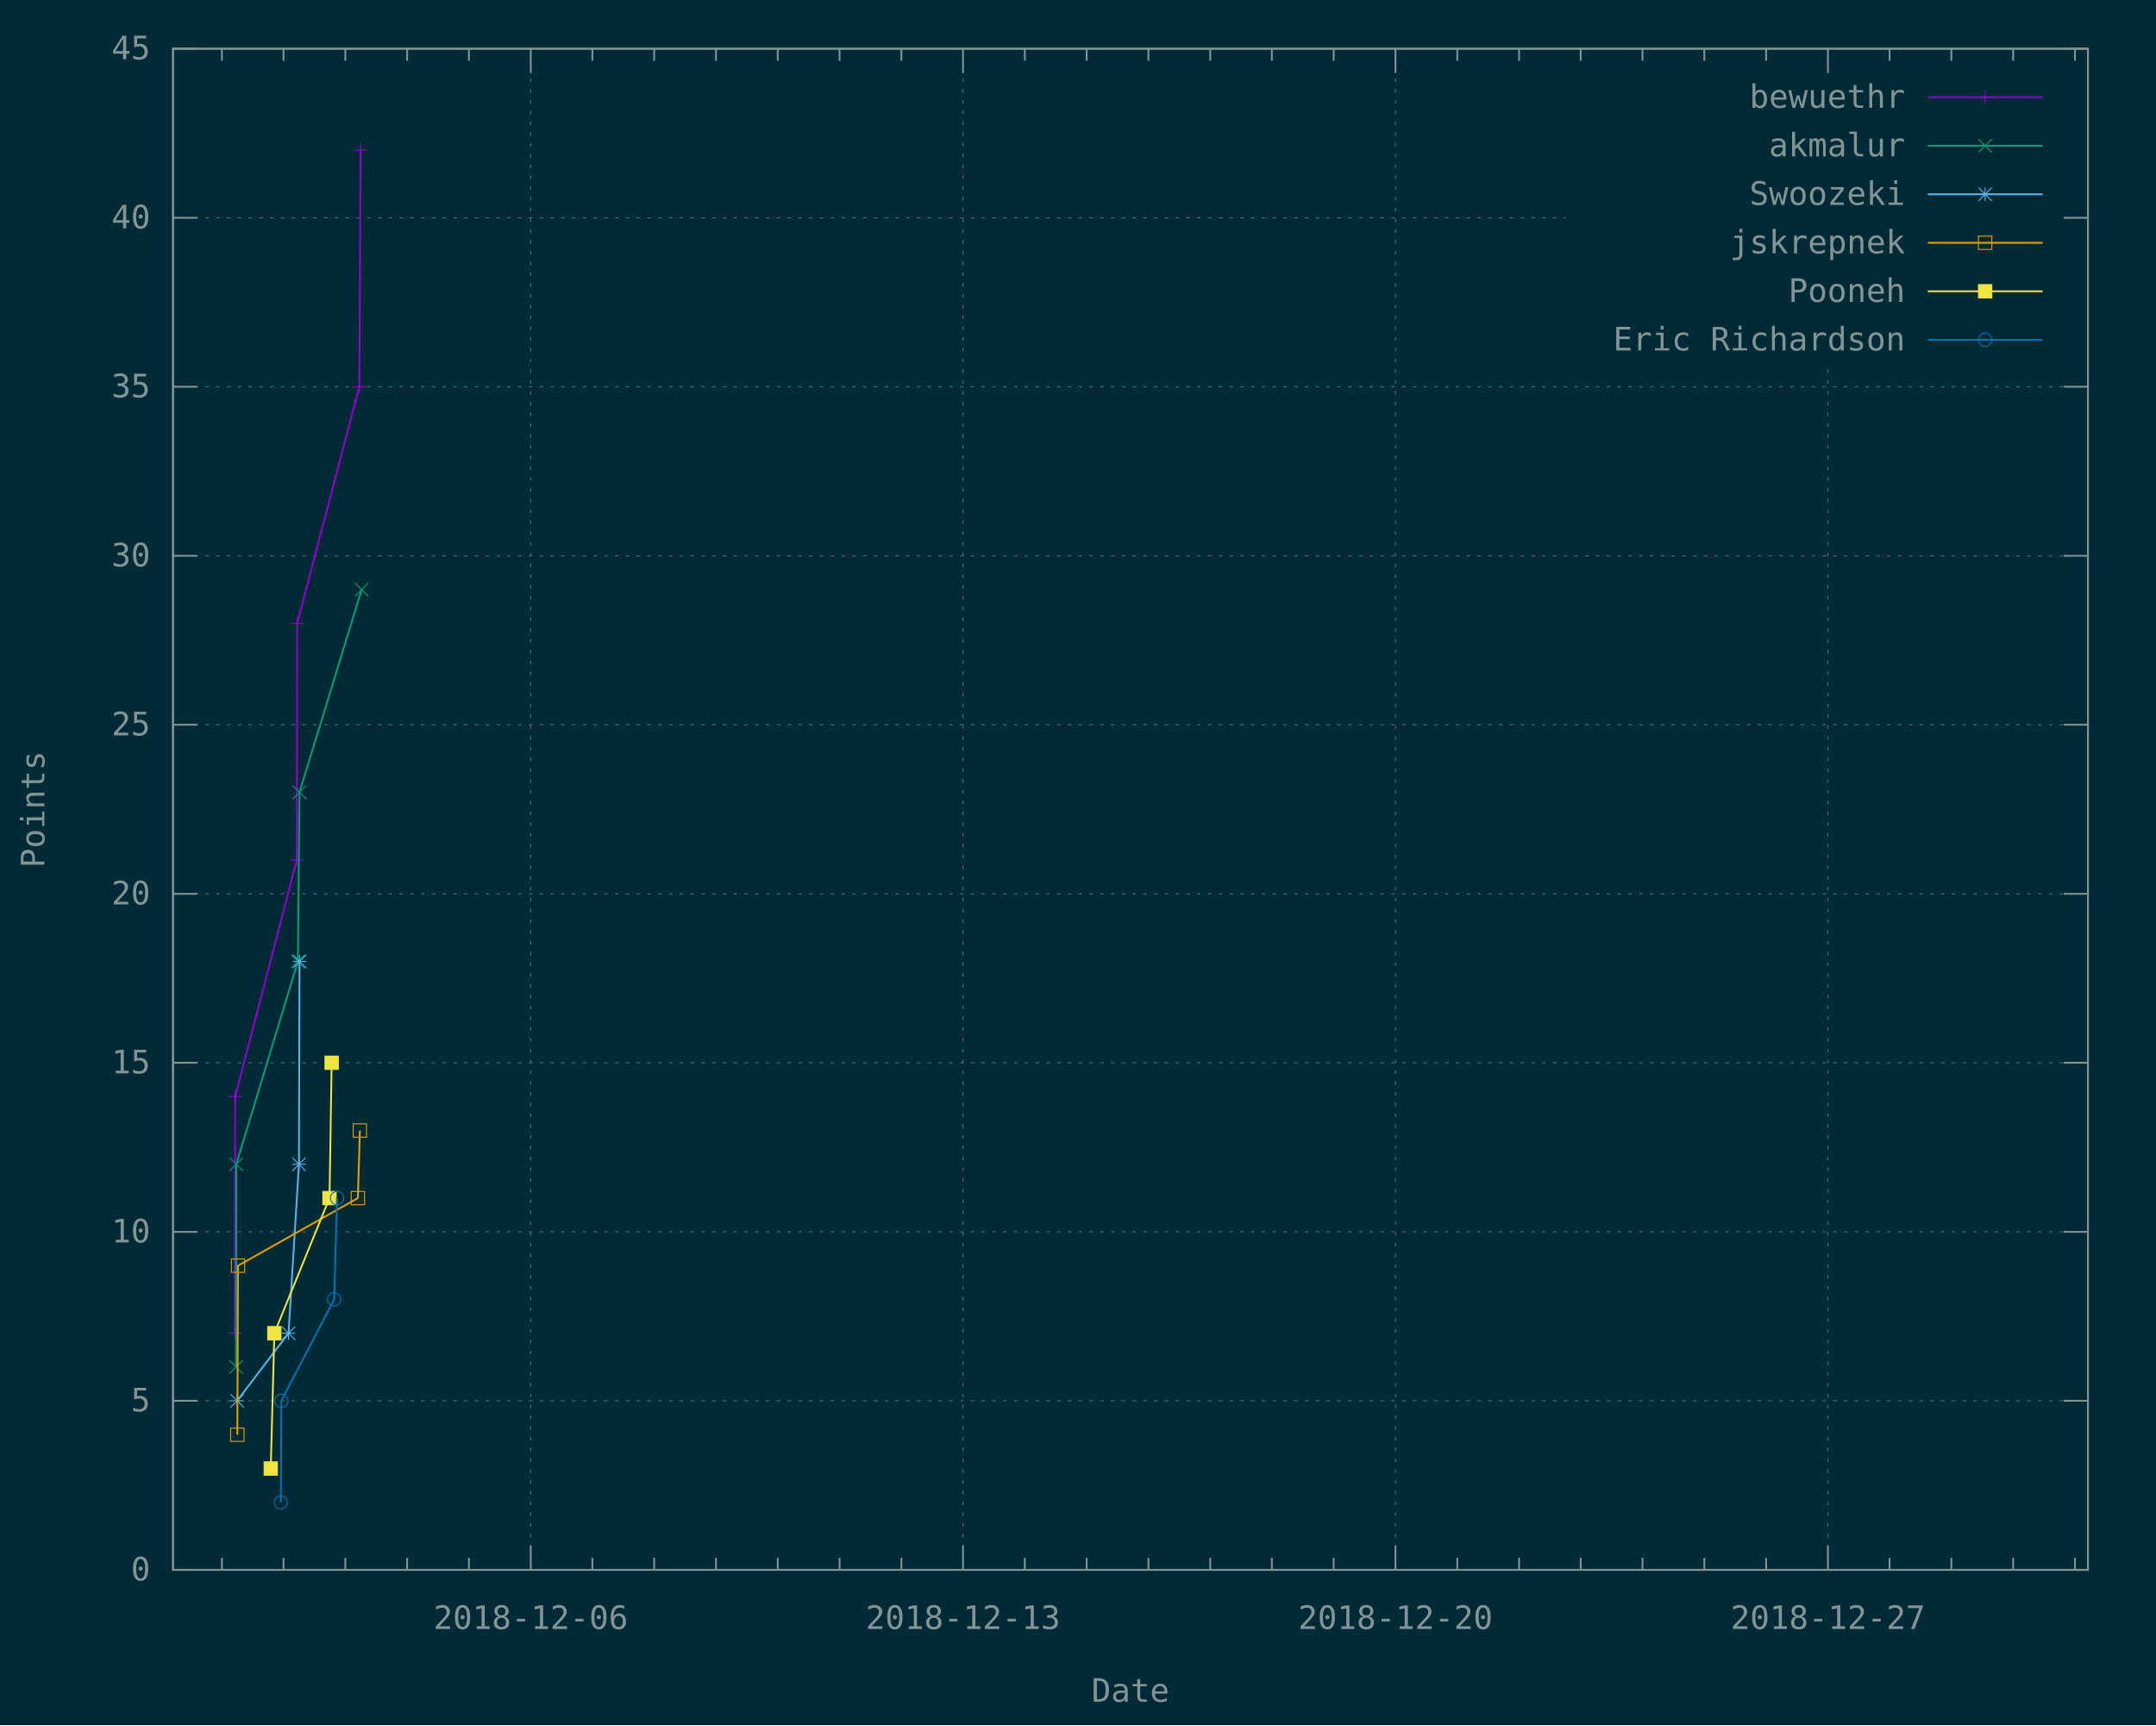
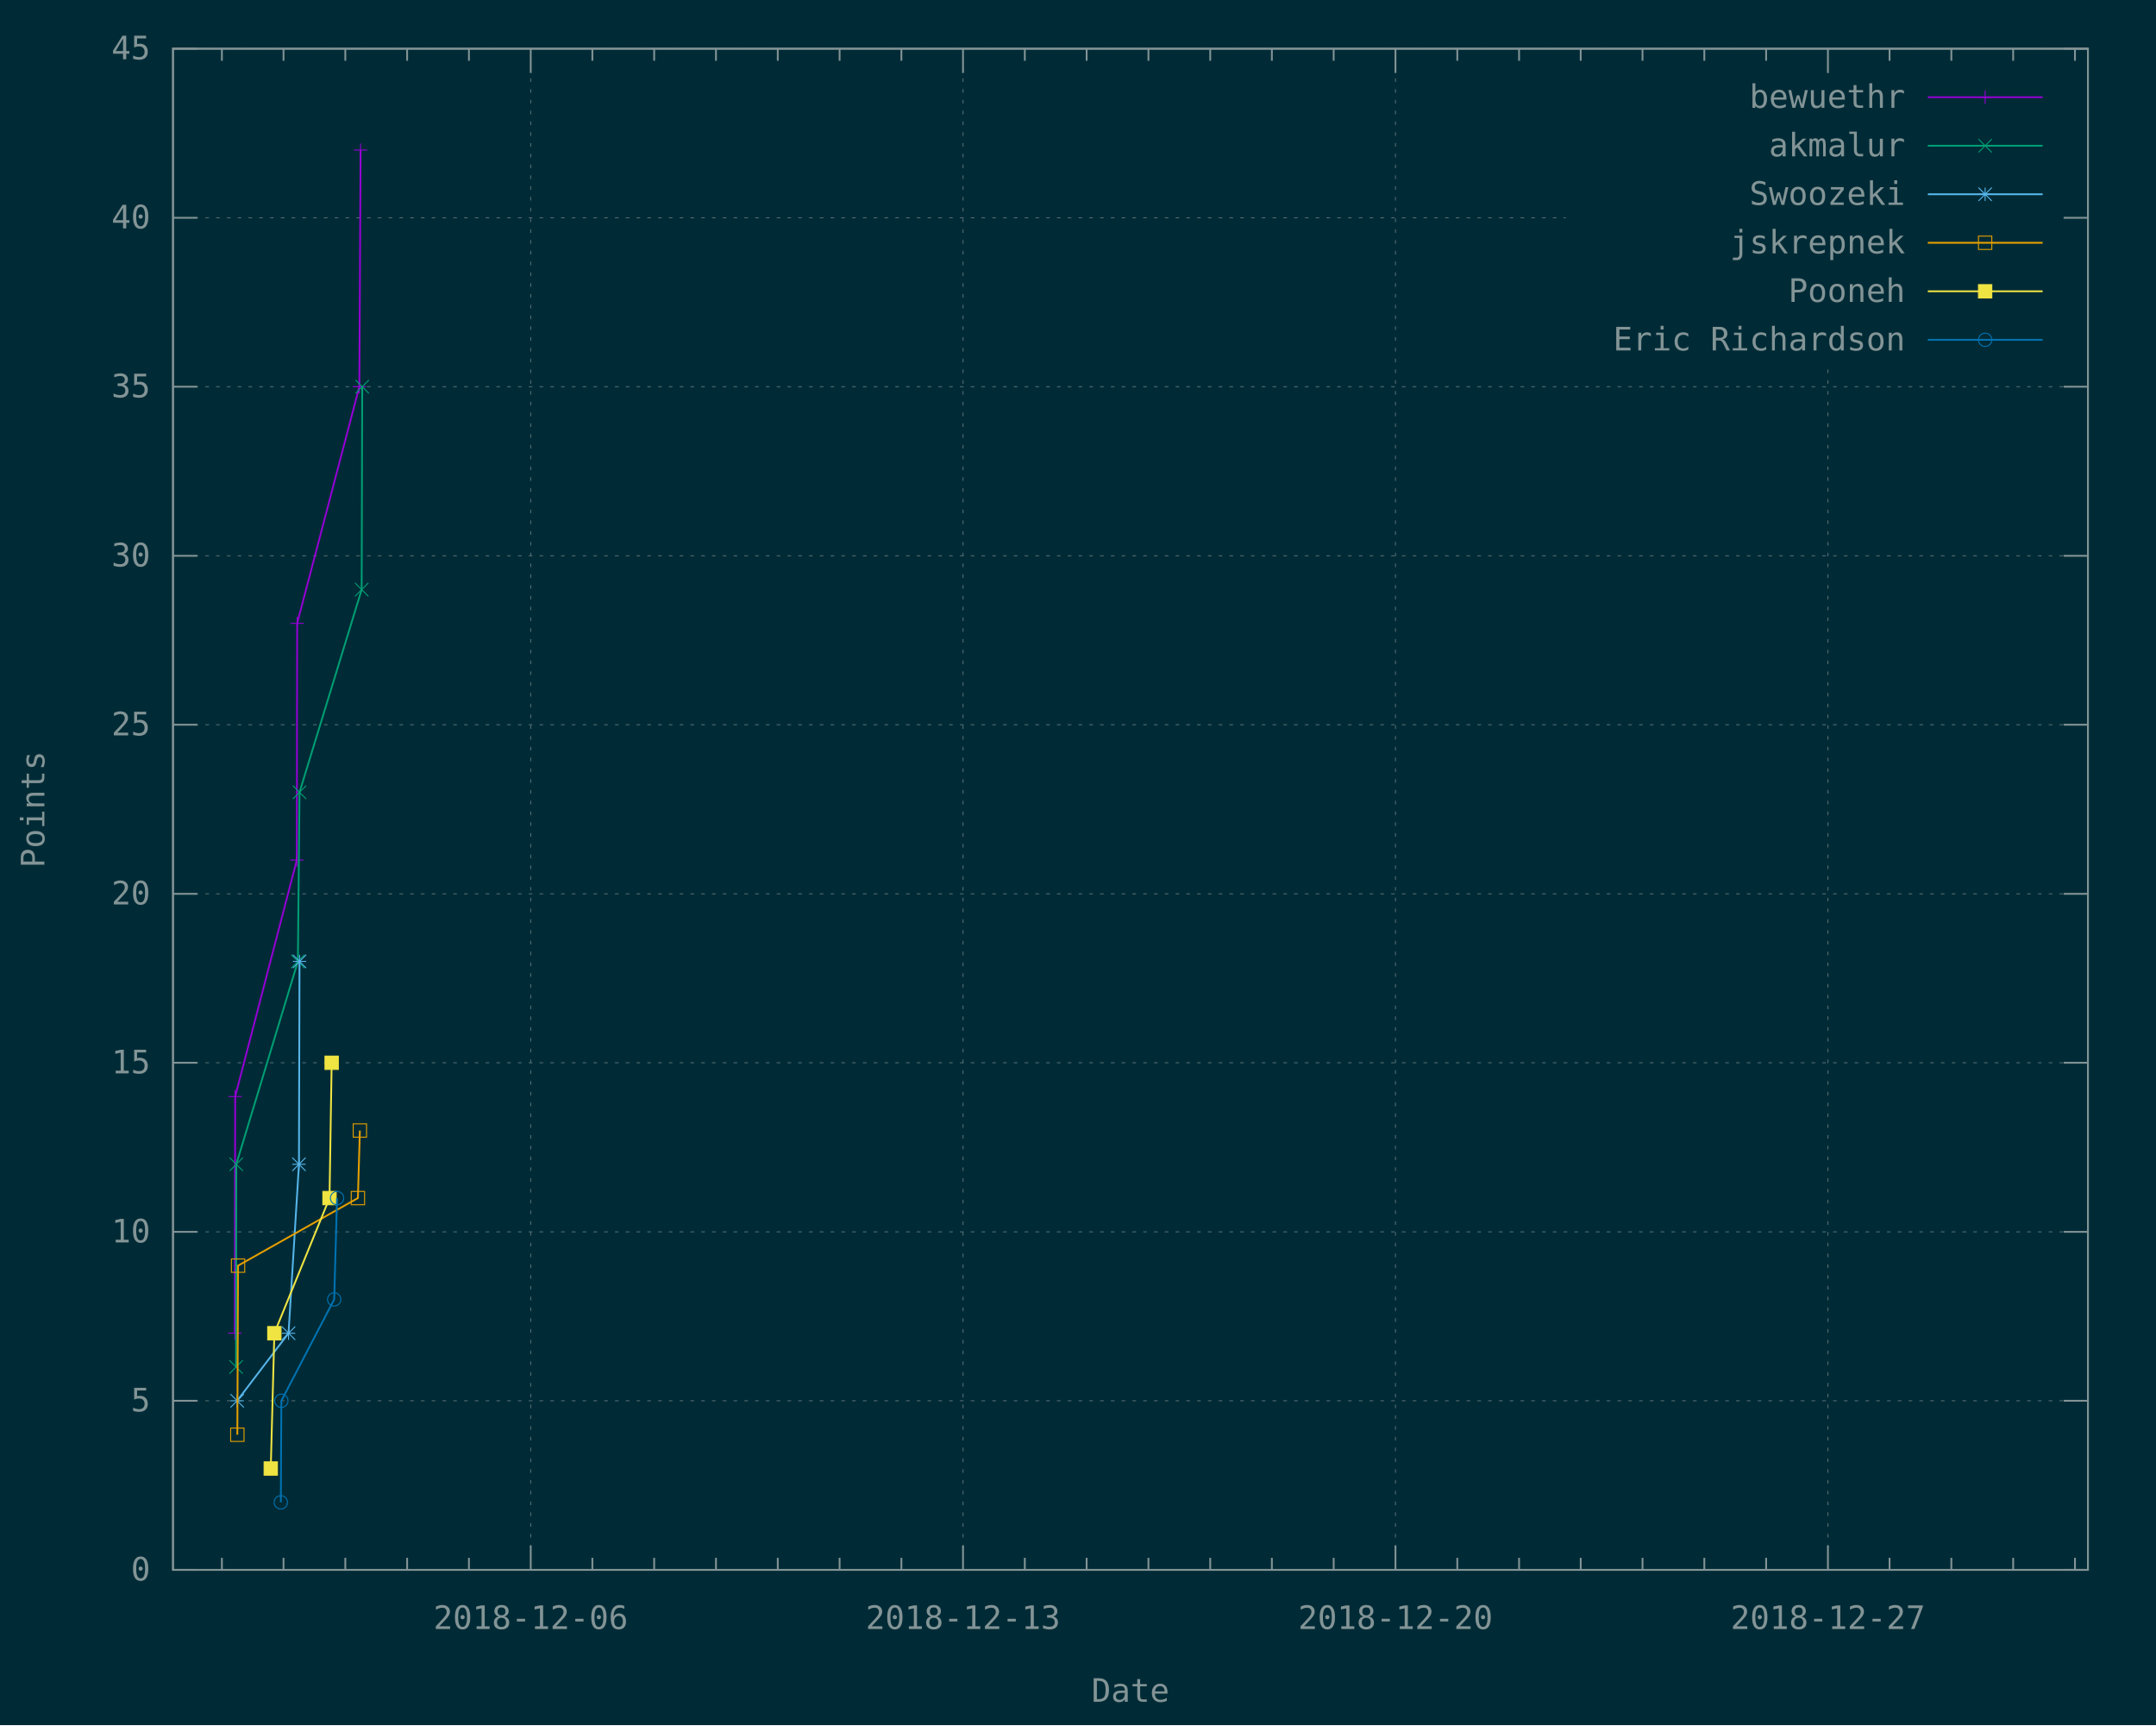
<svg xmlns="http://www.w3.org/2000/svg" xmlns:xlink="http://www.w3.org/1999/xlink" width="1200" height="960" viewBox="0 0 1200 960">
  <g id="gnuplot_canvas">
    <rect x="0" y="0" width="1200" height="960" fill="#002b36" />
    <defs>
      <circle id="gpDot" r="0.5" stroke-width="0.5" />
      <path id="gpPt0" stroke-width="0.148" stroke="currentColor" d="M-1,0 h2 M0,-1 v2" />
      <path id="gpPt1" stroke-width="0.148" stroke="currentColor" d="M-1,-1 L1,1 M1,-1 L-1,1" />
      <path id="gpPt2" stroke-width="0.148" stroke="currentColor" d="M-1,0 L1,0 M0,-1 L0,1 M-1,-1 L1,1 M-1,1 L1,-1" />
      <rect id="gpPt3" stroke-width="0.148" stroke="currentColor" x="-1" y="-1" width="2" height="2" />
      <rect id="gpPt4" stroke-width="0.148" stroke="currentColor" fill="currentColor" x="-1" y="-1" width="2" height="2" />
      <circle id="gpPt5" stroke-width="0.148" stroke="currentColor" cx="0" cy="0" r="1" />
      <use xlink:href="#gpPt5" id="gpPt6" fill="currentColor" stroke="none" />
      <path id="gpPt7" stroke-width="0.148" stroke="currentColor" d="M0,-1.33 L-1.33,0.67 L1.33,0.67 z" />
      <use xlink:href="#gpPt7" id="gpPt8" fill="currentColor" stroke="none" />
      <use xlink:href="#gpPt7" id="gpPt9" stroke="currentColor" transform="rotate(180)" />
      <use xlink:href="#gpPt9" id="gpPt10" fill="currentColor" stroke="none" />
      <use xlink:href="#gpPt3" id="gpPt11" stroke="currentColor" transform="rotate(45)" />
      <use xlink:href="#gpPt11" id="gpPt12" fill="currentColor" stroke="none" />
      <path id="gpPt13" stroke-width="0.148" stroke="currentColor" d="M0,1.330 L1.265,0.411 L0.782,-1.067 L-0.782,-1.076 L-1.265,0.411 z" />
      <use xlink:href="#gpPt13" id="gpPt14" fill="currentColor" stroke="none" />
      <filter id="textbox" filterUnits="objectBoundingBox" x="0" y="0" height="1" width="1">
        <feFlood flood-color="#002B36" flood-opacity="1" result="bgnd" />
        <feComposite in="SourceGraphic" in2="bgnd" operator="atop" />
      </filter>
      <filter id="greybox" filterUnits="objectBoundingBox" x="0" y="0" height="1" width="1">
        <feFlood flood-color="lightgrey" flood-opacity="1" result="grey" />
        <feComposite in="SourceGraphic" in2="grey" operator="atop" />
      </filter>
    </defs>
    <g fill="none" color="#002B36" stroke="currentColor" stroke-width="1.00" stroke-linecap="butt" stroke-linejoin="miter">
</g>
    <g fill="none" color="black" stroke="currentColor" stroke-width="1.00" stroke-linecap="butt" stroke-linejoin="miter">
</g>
    <g fill="none" color="black" stroke="rgb(131, 148, 150)" stroke-width="0.50" stroke-linecap="butt" stroke-linejoin="miter">
</g>
    <g fill="none" color="gray" stroke="currentColor" stroke-width="0.50" stroke-linecap="butt" stroke-linejoin="miter">
      <path stroke="rgb( 88, 110, 117)" stroke-dasharray="2,4" class="gridline" d="M96.3,873.6 L1162.1,873.6  " />
    </g>
    <g fill="none" color="gray" stroke="rgb( 88, 110, 117)" stroke-width="1.00" stroke-linecap="butt" stroke-linejoin="miter">
</g>
    <g fill="none" color="black" stroke="currentColor" stroke-width="1.00" stroke-linecap="butt" stroke-linejoin="miter">
      <path stroke="rgb(131, 148, 150)" d="M96.3,873.6 L109.8,873.6 M1162.1,873.6 L1148.6,873.6  " />
      <g transform="translate(83.7,879.5)" stroke="none" fill="rgb(131,148,150)" font-family="Inconsolata" font-size="18.00" text-anchor="end">
        <text>
          <tspan font-family="Inconsolata"> 0</tspan>
        </text>
      </g>
    </g>
    <g fill="none" color="black" stroke="currentColor" stroke-width="1.00" stroke-linecap="butt" stroke-linejoin="miter">
</g>
    <g fill="none" color="black" stroke="rgb(131, 148, 150)" stroke-width="0.50" stroke-linecap="butt" stroke-linejoin="miter">
</g>
    <g fill="none" color="gray" stroke="currentColor" stroke-width="0.50" stroke-linecap="butt" stroke-linejoin="miter">
      <path stroke="rgb( 88, 110, 117)" stroke-dasharray="2,4" class="gridline" d="M96.3,779.5 L1162.1,779.5  " />
    </g>
    <g fill="none" color="gray" stroke="rgb( 88, 110, 117)" stroke-width="1.00" stroke-linecap="butt" stroke-linejoin="miter">
</g>
    <g fill="none" color="black" stroke="currentColor" stroke-width="1.00" stroke-linecap="butt" stroke-linejoin="miter">
      <path stroke="rgb(131, 148, 150)" d="M96.3,779.5 L109.8,779.5 M1162.1,779.5 L1148.6,779.5  " />
      <g transform="translate(83.7,785.4)" stroke="none" fill="rgb(131,148,150)" font-family="Inconsolata" font-size="18.00" text-anchor="end">
        <text>
          <tspan font-family="Inconsolata"> 5</tspan>
        </text>
      </g>
    </g>
    <g fill="none" color="black" stroke="currentColor" stroke-width="1.00" stroke-linecap="butt" stroke-linejoin="miter">
</g>
    <g fill="none" color="black" stroke="rgb(131, 148, 150)" stroke-width="0.50" stroke-linecap="butt" stroke-linejoin="miter">
</g>
    <g fill="none" color="gray" stroke="currentColor" stroke-width="0.50" stroke-linecap="butt" stroke-linejoin="miter">
      <path stroke="rgb( 88, 110, 117)" stroke-dasharray="2,4" class="gridline" d="M96.3,685.5 L1162.1,685.5  " />
    </g>
    <g fill="none" color="gray" stroke="rgb( 88, 110, 117)" stroke-width="1.00" stroke-linecap="butt" stroke-linejoin="miter">
</g>
    <g fill="none" color="black" stroke="currentColor" stroke-width="1.00" stroke-linecap="butt" stroke-linejoin="miter">
      <path stroke="rgb(131, 148, 150)" d="M96.3,685.5 L109.8,685.5 M1162.1,685.5 L1148.6,685.5  " />
      <g transform="translate(83.7,691.4)" stroke="none" fill="rgb(131,148,150)" font-family="Inconsolata" font-size="18.00" text-anchor="end">
        <text>
          <tspan font-family="Inconsolata"> 10</tspan>
        </text>
      </g>
    </g>
    <g fill="none" color="black" stroke="currentColor" stroke-width="1.00" stroke-linecap="butt" stroke-linejoin="miter">
</g>
    <g fill="none" color="black" stroke="rgb(131, 148, 150)" stroke-width="0.50" stroke-linecap="butt" stroke-linejoin="miter">
</g>
    <g fill="none" color="gray" stroke="currentColor" stroke-width="0.50" stroke-linecap="butt" stroke-linejoin="miter">
      <path stroke="rgb( 88, 110, 117)" stroke-dasharray="2,4" class="gridline" d="M96.3,591.4 L1162.1,591.4  " />
    </g>
    <g fill="none" color="gray" stroke="rgb( 88, 110, 117)" stroke-width="1.00" stroke-linecap="butt" stroke-linejoin="miter">
</g>
    <g fill="none" color="black" stroke="currentColor" stroke-width="1.00" stroke-linecap="butt" stroke-linejoin="miter">
      <path stroke="rgb(131, 148, 150)" d="M96.3,591.4 L109.8,591.4 M1162.1,591.4 L1148.6,591.4  " />
      <g transform="translate(83.7,597.3)" stroke="none" fill="rgb(131,148,150)" font-family="Inconsolata" font-size="18.00" text-anchor="end">
        <text>
          <tspan font-family="Inconsolata"> 15</tspan>
        </text>
      </g>
    </g>
    <g fill="none" color="black" stroke="currentColor" stroke-width="1.00" stroke-linecap="butt" stroke-linejoin="miter">
</g>
    <g fill="none" color="black" stroke="rgb(131, 148, 150)" stroke-width="0.50" stroke-linecap="butt" stroke-linejoin="miter">
</g>
    <g fill="none" color="gray" stroke="currentColor" stroke-width="0.50" stroke-linecap="butt" stroke-linejoin="miter">
      <path stroke="rgb( 88, 110, 117)" stroke-dasharray="2,4" class="gridline" d="M96.3,497.4 L1162.1,497.4  " />
    </g>
    <g fill="none" color="gray" stroke="rgb( 88, 110, 117)" stroke-width="1.00" stroke-linecap="butt" stroke-linejoin="miter">
</g>
    <g fill="none" color="black" stroke="currentColor" stroke-width="1.00" stroke-linecap="butt" stroke-linejoin="miter">
      <path stroke="rgb(131, 148, 150)" d="M96.3,497.4 L109.8,497.4 M1162.1,497.4 L1148.6,497.4  " />
      <g transform="translate(83.7,503.3)" stroke="none" fill="rgb(131,148,150)" font-family="Inconsolata" font-size="18.00" text-anchor="end">
        <text>
          <tspan font-family="Inconsolata"> 20</tspan>
        </text>
      </g>
    </g>
    <g fill="none" color="black" stroke="currentColor" stroke-width="1.00" stroke-linecap="butt" stroke-linejoin="miter">
</g>
    <g fill="none" color="black" stroke="rgb(131, 148, 150)" stroke-width="0.50" stroke-linecap="butt" stroke-linejoin="miter">
</g>
    <g fill="none" color="gray" stroke="currentColor" stroke-width="0.50" stroke-linecap="butt" stroke-linejoin="miter">
      <path stroke="rgb( 88, 110, 117)" stroke-dasharray="2,4" class="gridline" d="M96.3,403.3 L1162.1,403.3  " />
    </g>
    <g fill="none" color="gray" stroke="rgb( 88, 110, 117)" stroke-width="1.00" stroke-linecap="butt" stroke-linejoin="miter">
</g>
    <g fill="none" color="black" stroke="currentColor" stroke-width="1.00" stroke-linecap="butt" stroke-linejoin="miter">
      <path stroke="rgb(131, 148, 150)" d="M96.3,403.3 L109.8,403.3 M1162.1,403.3 L1148.6,403.3  " />
      <g transform="translate(83.7,409.2)" stroke="none" fill="rgb(131,148,150)" font-family="Inconsolata" font-size="18.00" text-anchor="end">
        <text>
          <tspan font-family="Inconsolata"> 25</tspan>
        </text>
      </g>
    </g>
    <g fill="none" color="black" stroke="currentColor" stroke-width="1.00" stroke-linecap="butt" stroke-linejoin="miter">
</g>
    <g fill="none" color="black" stroke="rgb(131, 148, 150)" stroke-width="0.50" stroke-linecap="butt" stroke-linejoin="miter">
</g>
    <g fill="none" color="gray" stroke="currentColor" stroke-width="0.50" stroke-linecap="butt" stroke-linejoin="miter">
      <path stroke="rgb( 88, 110, 117)" stroke-dasharray="2,4" class="gridline" d="M96.3,309.3 L1162.1,309.3  " />
    </g>
    <g fill="none" color="gray" stroke="rgb( 88, 110, 117)" stroke-width="1.00" stroke-linecap="butt" stroke-linejoin="miter">
</g>
    <g fill="none" color="black" stroke="currentColor" stroke-width="1.00" stroke-linecap="butt" stroke-linejoin="miter">
      <path stroke="rgb(131, 148, 150)" d="M96.3,309.3 L109.8,309.3 M1162.1,309.3 L1148.6,309.3  " />
      <g transform="translate(83.7,315.2)" stroke="none" fill="rgb(131,148,150)" font-family="Inconsolata" font-size="18.00" text-anchor="end">
        <text>
          <tspan font-family="Inconsolata"> 30</tspan>
        </text>
      </g>
    </g>
    <g fill="none" color="black" stroke="currentColor" stroke-width="1.00" stroke-linecap="butt" stroke-linejoin="miter">
</g>
    <g fill="none" color="black" stroke="rgb(131, 148, 150)" stroke-width="0.50" stroke-linecap="butt" stroke-linejoin="miter">
</g>
    <g fill="none" color="gray" stroke="currentColor" stroke-width="0.50" stroke-linecap="butt" stroke-linejoin="miter">
      <path stroke="rgb( 88, 110, 117)" stroke-dasharray="2,4" class="gridline" d="M96.3,215.2 L1162.1,215.2  " />
    </g>
    <g fill="none" color="gray" stroke="rgb( 88, 110, 117)" stroke-width="1.00" stroke-linecap="butt" stroke-linejoin="miter">
</g>
    <g fill="none" color="black" stroke="currentColor" stroke-width="1.00" stroke-linecap="butt" stroke-linejoin="miter">
      <path stroke="rgb(131, 148, 150)" d="M96.3,215.2 L109.8,215.2 M1162.1,215.2 L1148.6,215.2  " />
      <g transform="translate(83.7,221.1)" stroke="none" fill="rgb(131,148,150)" font-family="Inconsolata" font-size="18.00" text-anchor="end">
        <text>
          <tspan font-family="Inconsolata"> 35</tspan>
        </text>
      </g>
    </g>
    <g fill="none" color="black" stroke="currentColor" stroke-width="1.00" stroke-linecap="butt" stroke-linejoin="miter">
</g>
    <g fill="none" color="black" stroke="rgb(131, 148, 150)" stroke-width="0.50" stroke-linecap="butt" stroke-linejoin="miter">
</g>
    <g fill="none" color="gray" stroke="currentColor" stroke-width="0.50" stroke-linecap="butt" stroke-linejoin="miter">
      <path stroke="rgb( 88, 110, 117)" stroke-dasharray="2,4" class="gridline" d="M96.3,121.2 L871.4,121.2 M1149.5,121.2 L1162.1,121.2  " />
    </g>
    <g fill="none" color="gray" stroke="rgb( 88, 110, 117)" stroke-width="1.00" stroke-linecap="butt" stroke-linejoin="miter">
</g>
    <g fill="none" color="black" stroke="currentColor" stroke-width="1.00" stroke-linecap="butt" stroke-linejoin="miter">
      <path stroke="rgb(131, 148, 150)" d="M96.3,121.2 L109.8,121.2 M1162.1,121.2 L1148.6,121.2  " />
      <g transform="translate(83.7,127.1)" stroke="none" fill="rgb(131,148,150)" font-family="Inconsolata" font-size="18.00" text-anchor="end">
        <text>
          <tspan font-family="Inconsolata"> 40</tspan>
        </text>
      </g>
    </g>
    <g fill="none" color="black" stroke="currentColor" stroke-width="1.00" stroke-linecap="butt" stroke-linejoin="miter">
</g>
    <g fill="none" color="black" stroke="rgb(131, 148, 150)" stroke-width="0.50" stroke-linecap="butt" stroke-linejoin="miter">
</g>
    <g fill="none" color="gray" stroke="currentColor" stroke-width="0.50" stroke-linecap="butt" stroke-linejoin="miter">
      <path stroke="rgb( 88, 110, 117)" stroke-dasharray="2,4" class="gridline" d="M96.3,27.1 L1162.1,27.1  " />
    </g>
    <g fill="none" color="gray" stroke="rgb( 88, 110, 117)" stroke-width="1.00" stroke-linecap="butt" stroke-linejoin="miter">
</g>
    <g fill="none" color="black" stroke="currentColor" stroke-width="1.00" stroke-linecap="butt" stroke-linejoin="miter">
      <path stroke="rgb(131, 148, 150)" d="M96.3,27.1 L109.8,27.1 M1162.1,27.1 L1148.6,27.1  " />
      <g transform="translate(83.7,33.0)" stroke="none" fill="rgb(131,148,150)" font-family="Inconsolata" font-size="18.00" text-anchor="end">
        <text>
          <tspan font-family="Inconsolata"> 45</tspan>
        </text>
      </g>
    </g>
    <g fill="none" color="black" stroke="currentColor" stroke-width="1.00" stroke-linecap="butt" stroke-linejoin="miter">
      <path stroke="rgb(131, 148, 150)" d="M123.5,873.6 L123.5,866.9 M123.5,27.1 L123.5,33.8 M157.8,873.6 L157.8,866.9 M157.8,27.1 L157.8,33.8   M192.2,873.6 L192.2,866.9 M192.2,27.1 L192.2,33.8 M226.6,873.6 L226.6,866.9 M226.6,27.1 L226.6,33.8   M261.0,873.6 L261.0,866.9 M261.0,27.1 L261.0,33.8  " />
    </g>
    <g fill="none" color="black" stroke="rgb(131, 148, 150)" stroke-width="0.50" stroke-linecap="butt" stroke-linejoin="miter">
</g>
    <g fill="none" color="gray" stroke="currentColor" stroke-width="0.50" stroke-linecap="butt" stroke-linejoin="miter">
      <path stroke="rgb( 88, 110, 117)" stroke-dasharray="2,4" class="gridline" d="M295.4,873.6 L295.4,27.1  " />
    </g>
    <g fill="none" color="gray" stroke="rgb( 88, 110, 117)" stroke-width="1.00" stroke-linecap="butt" stroke-linejoin="miter">
</g>
    <g fill="none" color="black" stroke="currentColor" stroke-width="1.00" stroke-linecap="butt" stroke-linejoin="miter">
      <path stroke="rgb(131, 148, 150)" d="M295.4,873.6 L295.4,860.1 M295.4,27.1 L295.4,40.6  " />
      <g transform="translate(295.4,906.5)" stroke="none" fill="rgb(131,148,150)" font-family="Inconsolata" font-size="18.00" text-anchor="middle">
        <text>
          <tspan font-family="Inconsolata">2018-12-06</tspan>
        </text>
      </g>
    </g>
    <g fill="none" color="black" stroke="currentColor" stroke-width="1.00" stroke-linecap="butt" stroke-linejoin="miter">
      <path stroke="rgb(131, 148, 150)" d="M329.7,873.6 L329.7,866.9 M329.7,27.1 L329.7,33.8 M364.1,873.6 L364.1,866.9 M364.1,27.1 L364.1,33.8   M398.5,873.6 L398.5,866.9 M398.5,27.1 L398.5,33.8 M432.9,873.6 L432.9,866.9 M432.9,27.1 L432.9,33.8   M467.3,873.6 L467.3,866.9 M467.3,27.1 L467.3,33.8 M501.7,873.6 L501.7,866.9 M501.7,27.1 L501.7,33.8    " />
    </g>
    <g fill="none" color="black" stroke="rgb(131, 148, 150)" stroke-width="0.50" stroke-linecap="butt" stroke-linejoin="miter">
</g>
    <g fill="none" color="gray" stroke="currentColor" stroke-width="0.50" stroke-linecap="butt" stroke-linejoin="miter">
      <path stroke="rgb( 88, 110, 117)" stroke-dasharray="2,4" class="gridline" d="M536.0,873.6 L536.0,27.1  " />
    </g>
    <g fill="none" color="gray" stroke="rgb( 88, 110, 117)" stroke-width="1.00" stroke-linecap="butt" stroke-linejoin="miter">
</g>
    <g fill="none" color="black" stroke="currentColor" stroke-width="1.00" stroke-linecap="butt" stroke-linejoin="miter">
      <path stroke="rgb(131, 148, 150)" d="M536.0,873.6 L536.0,860.1 M536.0,27.1 L536.0,40.6  " />
      <g transform="translate(536.0,906.5)" stroke="none" fill="rgb(131,148,150)" font-family="Inconsolata" font-size="18.00" text-anchor="middle">
        <text>
          <tspan font-family="Inconsolata">2018-12-13</tspan>
        </text>
      </g>
    </g>
    <g fill="none" color="black" stroke="currentColor" stroke-width="1.00" stroke-linecap="butt" stroke-linejoin="miter">
      <path stroke="rgb(131, 148, 150)" d="M570.4,873.6 L570.4,866.9 M570.4,27.1 L570.4,33.8 M604.8,873.6 L604.8,866.9 M604.8,27.1 L604.8,33.8   M639.2,873.6 L639.2,866.9 M639.2,27.1 L639.2,33.8 M673.6,873.6 L673.6,866.9 M673.6,27.1 L673.6,33.8   M707.9,873.6 L707.9,866.9 M707.9,27.1 L707.9,33.8 M742.3,873.6 L742.3,866.9 M742.3,27.1 L742.3,33.8    " />
    </g>
    <g fill="none" color="black" stroke="rgb(131, 148, 150)" stroke-width="0.50" stroke-linecap="butt" stroke-linejoin="miter">
</g>
    <g fill="none" color="gray" stroke="currentColor" stroke-width="0.50" stroke-linecap="butt" stroke-linejoin="miter">
      <path stroke="rgb( 88, 110, 117)" stroke-dasharray="2,4" class="gridline" d="M776.7,873.6 L776.7,27.1  " />
    </g>
    <g fill="none" color="gray" stroke="rgb( 88, 110, 117)" stroke-width="1.00" stroke-linecap="butt" stroke-linejoin="miter">
</g>
    <g fill="none" color="black" stroke="currentColor" stroke-width="1.00" stroke-linecap="butt" stroke-linejoin="miter">
      <path stroke="rgb(131, 148, 150)" d="M776.7,873.6 L776.7,860.1 M776.7,27.1 L776.7,40.6  " />
      <g transform="translate(776.7,906.5)" stroke="none" fill="rgb(131,148,150)" font-family="Inconsolata" font-size="18.00" text-anchor="middle">
        <text>
          <tspan font-family="Inconsolata">2018-12-20</tspan>
        </text>
      </g>
    </g>
    <g fill="none" color="black" stroke="currentColor" stroke-width="1.00" stroke-linecap="butt" stroke-linejoin="miter">
      <path stroke="rgb(131, 148, 150)" d="M811.1,873.6 L811.1,866.9 M811.1,27.1 L811.1,33.8 M845.5,873.6 L845.5,866.9 M845.5,27.1 L845.5,33.8   M879.8,873.6 L879.8,866.9 M879.8,27.1 L879.8,33.8 M914.2,873.6 L914.2,866.9 M914.2,27.1 L914.2,33.8   M948.6,873.6 L948.6,866.9 M948.6,27.1 L948.6,33.8 M983.0,873.6 L983.0,866.9 M983.0,27.1 L983.0,33.8    " />
    </g>
    <g fill="none" color="black" stroke="rgb(131, 148, 150)" stroke-width="0.50" stroke-linecap="butt" stroke-linejoin="miter">
</g>
    <g fill="none" color="gray" stroke="currentColor" stroke-width="0.50" stroke-linecap="butt" stroke-linejoin="miter">
      <path stroke="rgb( 88, 110, 117)" stroke-dasharray="2,4" class="gridline" d="M1017.4,873.6 L1017.4,202.6 M1017.4,40.6 L1017.4,27.1  " />
    </g>
    <g fill="none" color="gray" stroke="rgb( 88, 110, 117)" stroke-width="1.00" stroke-linecap="butt" stroke-linejoin="miter">
</g>
    <g fill="none" color="black" stroke="currentColor" stroke-width="1.00" stroke-linecap="butt" stroke-linejoin="miter">
      <path stroke="rgb(131, 148, 150)" d="M1017.4,873.6 L1017.4,860.1 M1017.4,27.1 L1017.4,40.6  " />
      <g transform="translate(1017.4,906.5)" stroke="none" fill="rgb(131,148,150)" font-family="Inconsolata" font-size="18.00" text-anchor="middle">
        <text>
          <tspan font-family="Inconsolata">2018-12-27</tspan>
        </text>
      </g>
    </g>
    <g fill="none" color="black" stroke="currentColor" stroke-width="1.00" stroke-linecap="butt" stroke-linejoin="miter">
      <path stroke="rgb(131, 148, 150)" d="M1051.7,873.6 L1051.7,866.9 M1051.7,27.1 L1051.7,33.8 M1086.1,873.6 L1086.1,866.9 M1086.1,27.1 L1086.1,33.8   M1120.5,873.6 L1120.5,866.9 M1120.5,27.1 L1120.5,33.8 M1154.9,873.6 L1154.9,866.9 M1154.9,27.1 L1154.9,33.8    " />
    </g>
    <g fill="none" color="black" stroke="currentColor" stroke-width="1.00" stroke-linecap="butt" stroke-linejoin="miter">
      <path stroke="rgb(131, 148, 150)" d="M96.3,27.1 L96.3,873.6 L1162.1,873.6 L1162.1,27.1 L96.3,27.1 Z  " />
    </g>
    <g fill="none" color="black" stroke="currentColor" stroke-width="1.00" stroke-linecap="butt" stroke-linejoin="miter">
      <g transform="translate(24.7,450.4) rotate(270)" stroke="none" fill="rgb(131,148,150)" font-family="Inconsolata" font-size="18.00" text-anchor="middle">
        <text>
          <tspan font-family="Inconsolata">Points</tspan>
        </text>
      </g>
    </g>
    <g fill="none" color="black" stroke="currentColor" stroke-width="1.00" stroke-linecap="butt" stroke-linejoin="miter">
      <g transform="translate(629.2,947.0)" stroke="none" fill="rgb(131,148,150)" font-family="Inconsolata" font-size="18.00" text-anchor="middle">
        <text>
          <tspan font-family="Inconsolata">Date</tspan>
        </text>
      </g>
    </g>
    <g fill="none" color="black" stroke="currentColor" stroke-width="1.00" stroke-linecap="butt" stroke-linejoin="miter">
</g>
    <g id="gnuplot_plot_1">
      <g fill="none" color="black" stroke="currentColor" stroke-width="1.00" stroke-linecap="butt" stroke-linejoin="miter">
        <g transform="translate(1060.4,60.0)" stroke="none" fill="rgb(131,148,150)" font-family="Inconsolata" font-size="18.00" text-anchor="end">
          <text>
            <tspan font-family="Inconsolata">bewuethr</tspan>
          </text>
        </g>
      </g>
      <g fill="none" color="black" stroke="currentColor" stroke-width="1.00" stroke-linecap="butt" stroke-linejoin="miter">
        <path stroke="rgb(148,   0, 211)" d="M1073.0,54.1 L1136.9,54.1 M130.7,741.9 L130.9,610.2 L165.2,478.6 L165.4,346.9 L200.0,215.2 L200.7,83.5    " />
        <use xlink:href="#gpPt0" transform="translate(130.7,741.9) scale(3.71)" color="rgb(148,   0, 211)" />
        <use xlink:href="#gpPt0" transform="translate(130.9,610.2) scale(3.71)" color="rgb(148,   0, 211)" />
        <use xlink:href="#gpPt0" transform="translate(165.2,478.6) scale(3.71)" color="rgb(148,   0, 211)" />
        <use xlink:href="#gpPt0" transform="translate(165.4,346.9) scale(3.71)" color="rgb(148,   0, 211)" />
        <use xlink:href="#gpPt0" transform="translate(200.0,215.2) scale(3.71)" color="rgb(148,   0, 211)" />
        <use xlink:href="#gpPt0" transform="translate(200.7,83.5) scale(3.71)" color="rgb(148,   0, 211)" />
        <use xlink:href="#gpPt0" transform="translate(1104.9,54.1) scale(3.71)" color="rgb(148,   0, 211)" />
      </g>
    </g>
    <g id="gnuplot_plot_2">
      <g fill="none" color="black" stroke="currentColor" stroke-width="1.00" stroke-linecap="butt" stroke-linejoin="miter">
        <g transform="translate(1060.4,87.0)" stroke="none" fill="rgb(131,148,150)" font-family="Inconsolata" font-size="18.00" text-anchor="end">
          <text>
            <tspan font-family="Inconsolata">akmalur</tspan>
          </text>
        </g>
      </g>
      <g fill="none" color="black" stroke="currentColor" stroke-width="1.00" stroke-linecap="butt" stroke-linejoin="miter">
-         <path stroke="rgb(  0, 158, 115)" d="M1073.0,81.1 L1136.9,81.1 M131.4,760.7 L131.5,647.9 L165.8,535.0 L166.7,440.9 L201.3,328.1  " />
+         <path stroke="rgb(  0, 158, 115)" d="M1073.0,81.1 L1136.9,81.1 M131.4,760.7 L131.5,647.9 L165.8,535.0 L166.7,440.9 L201.3,328.1 L201.6,215.2    " />
        <use xlink:href="#gpPt1" transform="translate(131.4,760.7) scale(3.71)" color="rgb(  0, 158, 115)" />
        <use xlink:href="#gpPt1" transform="translate(131.5,647.9) scale(3.71)" color="rgb(  0, 158, 115)" />
        <use xlink:href="#gpPt1" transform="translate(165.8,535.0) scale(3.71)" color="rgb(  0, 158, 115)" />
        <use xlink:href="#gpPt1" transform="translate(166.7,440.9) scale(3.71)" color="rgb(  0, 158, 115)" />
        <use xlink:href="#gpPt1" transform="translate(201.3,328.1) scale(3.71)" color="rgb(  0, 158, 115)" />
+         <use xlink:href="#gpPt1" transform="translate(201.6,215.2) scale(3.71)" color="rgb(  0, 158, 115)" />
        <use xlink:href="#gpPt1" transform="translate(1104.9,81.1) scale(3.71)" color="rgb(  0, 158, 115)" />
      </g>
    </g>
    <g id="gnuplot_plot_3">
      <g fill="none" color="black" stroke="currentColor" stroke-width="1.00" stroke-linecap="butt" stroke-linejoin="miter">
        <g transform="translate(1060.4,114.0)" stroke="none" fill="rgb(131,148,150)" font-family="Inconsolata" font-size="18.00" text-anchor="end">
          <text>
            <tspan font-family="Inconsolata">Swoozeki</tspan>
          </text>
        </g>
      </g>
      <g fill="none" color="black" stroke="currentColor" stroke-width="1.00" stroke-linecap="butt" stroke-linejoin="miter">
        <path stroke="rgb( 86, 180, 233)" d="M1073.0,108.1 L1136.9,108.1 M132.0,779.5 L160.6,741.9 L166.4,647.9 L166.7,535.0  " />
        <use xlink:href="#gpPt2" transform="translate(132.0,779.5) scale(3.71)" color="rgb( 86, 180, 233)" />
        <use xlink:href="#gpPt2" transform="translate(160.6,741.9) scale(3.71)" color="rgb( 86, 180, 233)" />
        <use xlink:href="#gpPt2" transform="translate(166.4,647.9) scale(3.71)" color="rgb( 86, 180, 233)" />
        <use xlink:href="#gpPt2" transform="translate(166.7,535.0) scale(3.71)" color="rgb( 86, 180, 233)" />
        <use xlink:href="#gpPt2" transform="translate(1104.9,108.1) scale(3.71)" color="rgb( 86, 180, 233)" />
      </g>
    </g>
    <g id="gnuplot_plot_4">
      <g fill="none" color="black" stroke="currentColor" stroke-width="1.00" stroke-linecap="butt" stroke-linejoin="miter">
        <g transform="translate(1060.4,141.0)" stroke="none" fill="rgb(131,148,150)" font-family="Inconsolata" font-size="18.00" text-anchor="end">
          <text>
            <tspan font-family="Inconsolata">jskrepnek</tspan>
          </text>
        </g>
      </g>
      <g fill="none" color="black" stroke="currentColor" stroke-width="1.00" stroke-linecap="butt" stroke-linejoin="miter">
        <path stroke="rgb(230, 159,   0)" d="M1073.0,135.1 L1136.9,135.1 M132.1,798.4 L132.5,704.3 L199.2,666.7 L200.3,629.1  " />
        <use xlink:href="#gpPt3" transform="translate(132.1,798.4) scale(3.71)" color="rgb(230, 159,   0)" />
        <use xlink:href="#gpPt3" transform="translate(132.5,704.3) scale(3.71)" color="rgb(230, 159,   0)" />
        <use xlink:href="#gpPt3" transform="translate(199.2,666.7) scale(3.71)" color="rgb(230, 159,   0)" />
        <use xlink:href="#gpPt3" transform="translate(200.3,629.1) scale(3.71)" color="rgb(230, 159,   0)" />
        <use xlink:href="#gpPt3" transform="translate(1104.9,135.1) scale(3.71)" color="rgb(230, 159,   0)" />
      </g>
    </g>
    <g id="gnuplot_plot_5">
      <g fill="none" color="black" stroke="currentColor" stroke-width="1.00" stroke-linecap="butt" stroke-linejoin="miter">
        <g transform="translate(1060.4,168.0)" stroke="none" fill="rgb(131,148,150)" font-family="Inconsolata" font-size="18.00" text-anchor="end">
          <text>
            <tspan font-family="Inconsolata">Pooneh</tspan>
          </text>
        </g>
      </g>
      <g fill="none" color="black" stroke="currentColor" stroke-width="1.00" stroke-linecap="butt" stroke-linejoin="miter">
        <path stroke="rgb(240, 228,  66)" d="M1073.0,162.1 L1136.9,162.1 M150.7,817.2 L152.7,741.9 L183.4,666.7 L184.6,591.4  " />
        <use xlink:href="#gpPt4" transform="translate(150.7,817.2) scale(3.71)" color="rgb(240, 228,  66)" />
        <use xlink:href="#gpPt4" transform="translate(152.7,741.9) scale(3.71)" color="rgb(240, 228,  66)" />
        <use xlink:href="#gpPt4" transform="translate(183.4,666.7) scale(3.71)" color="rgb(240, 228,  66)" />
        <use xlink:href="#gpPt4" transform="translate(184.6,591.4) scale(3.71)" color="rgb(240, 228,  66)" />
        <use xlink:href="#gpPt4" transform="translate(1104.9,162.1) scale(3.71)" color="rgb(240, 228,  66)" />
      </g>
    </g>
    <g id="gnuplot_plot_6">
      <g fill="none" color="black" stroke="currentColor" stroke-width="1.00" stroke-linecap="butt" stroke-linejoin="miter">
        <g transform="translate(1060.4,195.0)" stroke="none" fill="rgb(131,148,150)" font-family="Inconsolata" font-size="18.00" text-anchor="end">
          <text>
            <tspan font-family="Inconsolata">Eric Richardson</tspan>
          </text>
        </g>
      </g>
      <g fill="none" color="black" stroke="currentColor" stroke-width="1.00" stroke-linecap="butt" stroke-linejoin="miter">
        <path stroke="rgb(  0, 114, 178)" d="M1073.0,189.1 L1136.9,189.1 M156.3,836.0 L156.6,779.5 L186.0,723.1 L187.6,666.7  " />
        <use xlink:href="#gpPt5" transform="translate(156.3,836.0) scale(3.71)" color="rgb(  0, 114, 178)" />
        <use xlink:href="#gpPt5" transform="translate(156.6,779.5) scale(3.71)" color="rgb(  0, 114, 178)" />
        <use xlink:href="#gpPt5" transform="translate(186.0,723.1) scale(3.71)" color="rgb(  0, 114, 178)" />
        <use xlink:href="#gpPt5" transform="translate(187.6,666.7) scale(3.71)" color="rgb(  0, 114, 178)" />
        <use xlink:href="#gpPt5" transform="translate(1104.9,189.1) scale(3.71)" color="rgb(  0, 114, 178)" />
      </g>
    </g>
    <g fill="none" color="#002B36" stroke="rgb(  0, 114, 178)" stroke-width="2.00" stroke-linecap="butt" stroke-linejoin="miter">
</g>
    <g fill="none" color="black" stroke="currentColor" stroke-width="2.00" stroke-linecap="butt" stroke-linejoin="miter">
</g>
    <g fill="none" color="black" stroke="black" stroke-width="1.00" stroke-linecap="butt" stroke-linejoin="miter">
</g>
    <g fill="none" color="black" stroke="currentColor" stroke-width="1.00" stroke-linecap="butt" stroke-linejoin="miter">
      <path stroke="rgb(131, 148, 150)" d="M96.3,27.1 L96.3,873.6 L1162.1,873.6 L1162.1,27.1 L96.3,27.1 Z  " />
    </g>
    <g fill="none" color="black" stroke="currentColor" stroke-width="1.00" stroke-linecap="butt" stroke-linejoin="miter">
</g>
  </g>
</svg>
